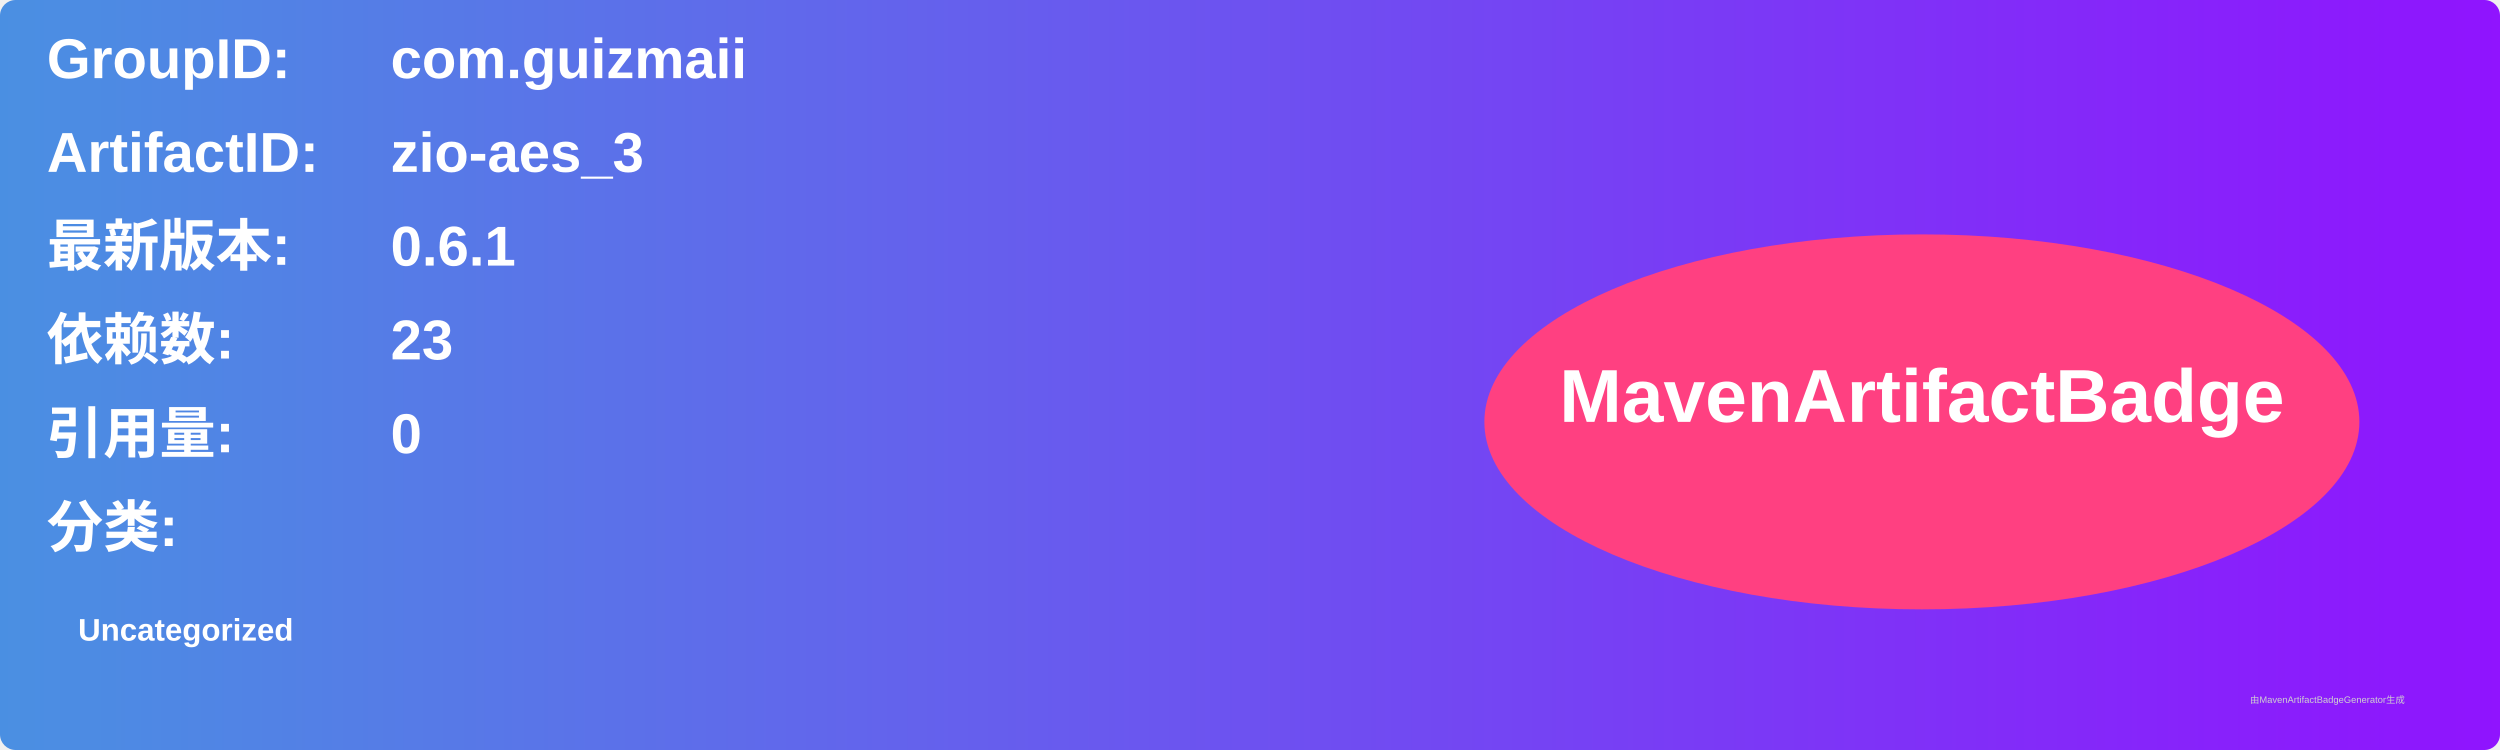
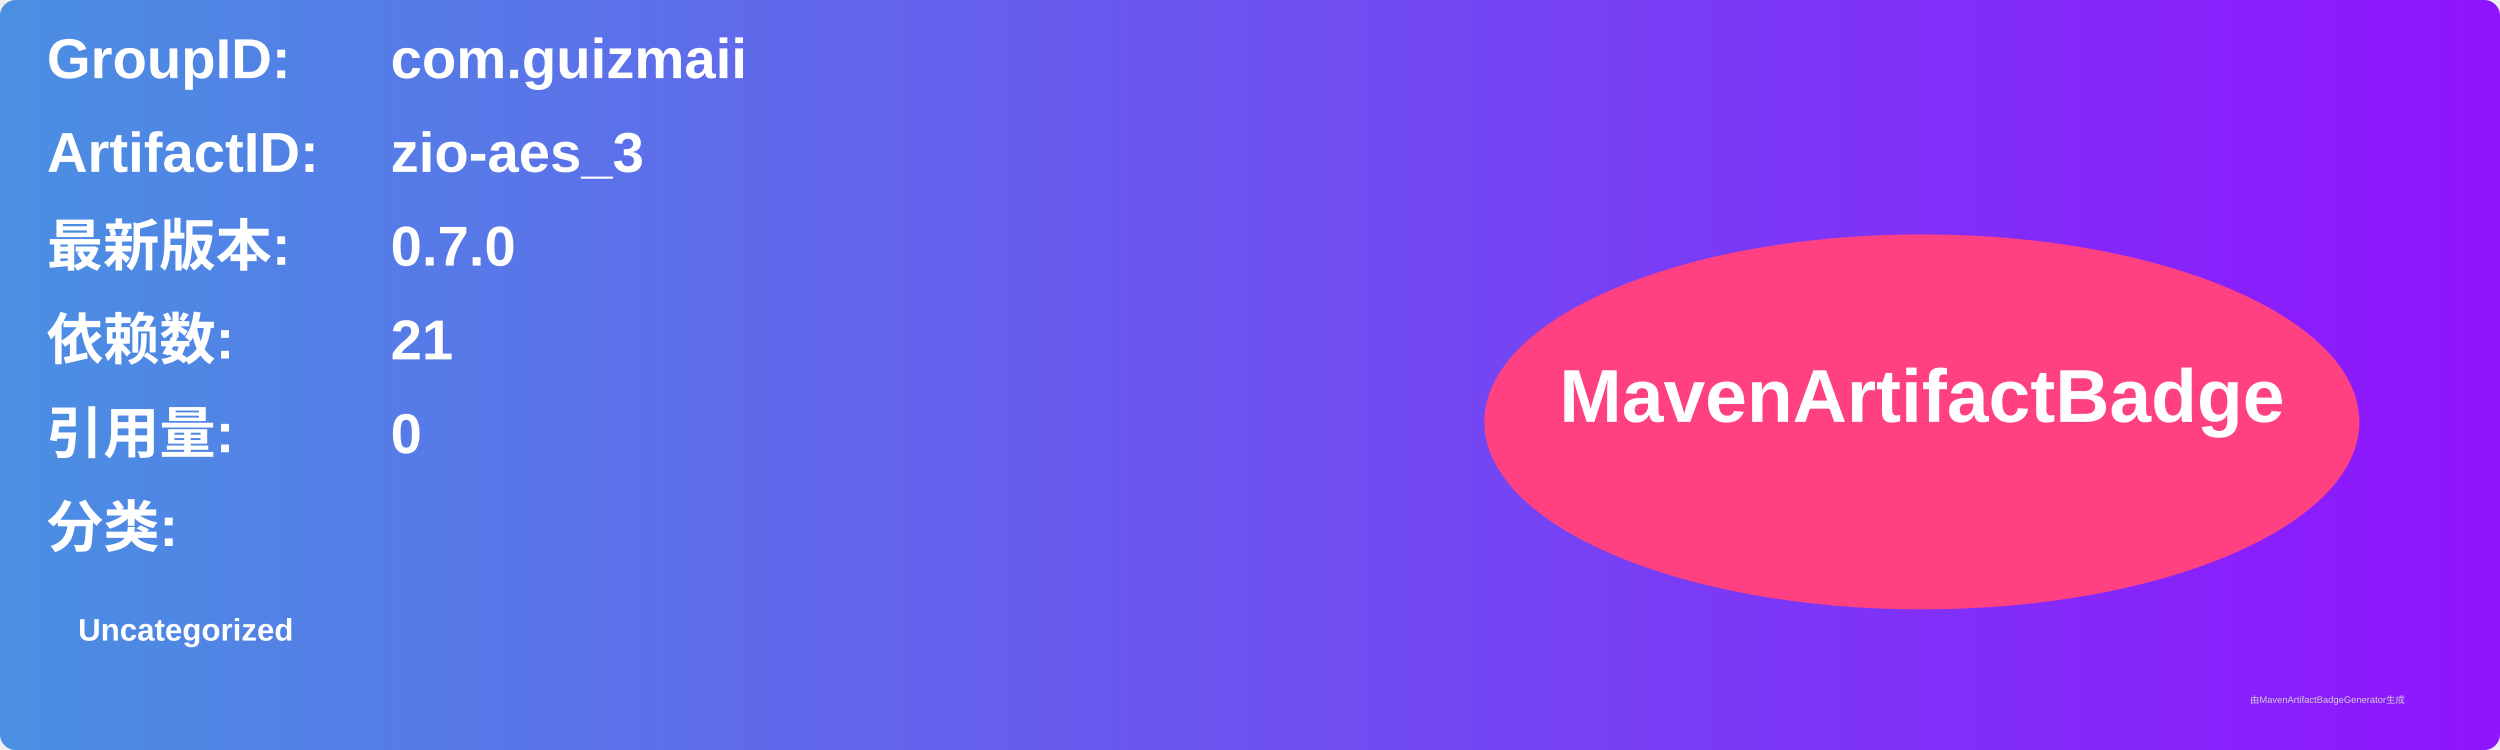
<svg xmlns="http://www.w3.org/2000/svg" width="800" height="240" viewBox="0 0 800 240">
  <linearGradient id="grad" x1="0%" y1="0%" x2="100%" y2="0%">
    <stop offset="0%" stop-color="#4a90e2" />
    <stop offset="100%" stop-color="#9013fe" />
  </linearGradient>
  <rect width="100%" height="100%" rx="5" ry="5" fill="url(#grad)" />
  <g transform="translate(15, 15)">
    <text x="0" y="10" font-family="Arial" font-size="18" fill="white" font-weight="bold" width="260">GroupID:</text>
    <text x="110" y="10" font-family="Arial" font-size="18" fill="white" font-weight="bold" width="460">com.guizmaii</text>
    <text x="0" y="40" font-family="Arial" font-size="18" fill="white" font-weight="bold" width="260">ArtifactID:</text>
    <text x="110" y="40" font-family="Arial" font-size="18" fill="white" font-weight="bold" width="460">zio-aes_3</text>
    <text x="0" y="70" font-family="Arial" font-size="18" fill="white" font-weight="bold">最新版本:</text>
    <text x="110" y="70" font-family="Arial" font-size="18" fill="white" font-weight="bold">
-       <tspan font-weight="bold">0.6.1</tspan>
+       <tspan font-weight="bold">0.7.0</tspan>
    </text>
    <text x="0" y="100" font-family="Arial" font-size="18" fill="white" font-weight="bold">依赖数: </text>
    <text x="110" y="100" font-family="Arial" font-size="18" fill="white">
-       <tspan font-weight="bold">23</tspan>
+       <tspan font-weight="bold">21</tspan>
    </text>
    <text x="0" y="130" font-family="Arial" font-size="18" fill="white" font-weight="bold">引用量: </text>
    <text x="110" y="130" font-family="Arial" font-size="18" fill="white">
      <tspan font-weight="bold">0</tspan>
    </text>
    <text x="0" y="160" font-family="Arial" font-size="18" fill="white" font-weight="bold">分类:</text>
    <text x="10" y="190" font-family="Arial" font-size="10" fill="white">
      <tspan font-weight="bold">Uncategorized</tspan>
    </text>
    <ellipse cx="600" cy="120" rx="140" ry="60" fill="#ff4081" />
    <text x="600" y="120" text-anchor="middle" font-family="Arial" font-size="24" fill="white" font-weight="bold">MavenArtifactBadge</text>
  </g>
  <text x="720" y="225" font-family="Arial" font-size="3" fill="#d0d0d0">由MavenArtifactBadgeGenerator生成</text>
</svg>
